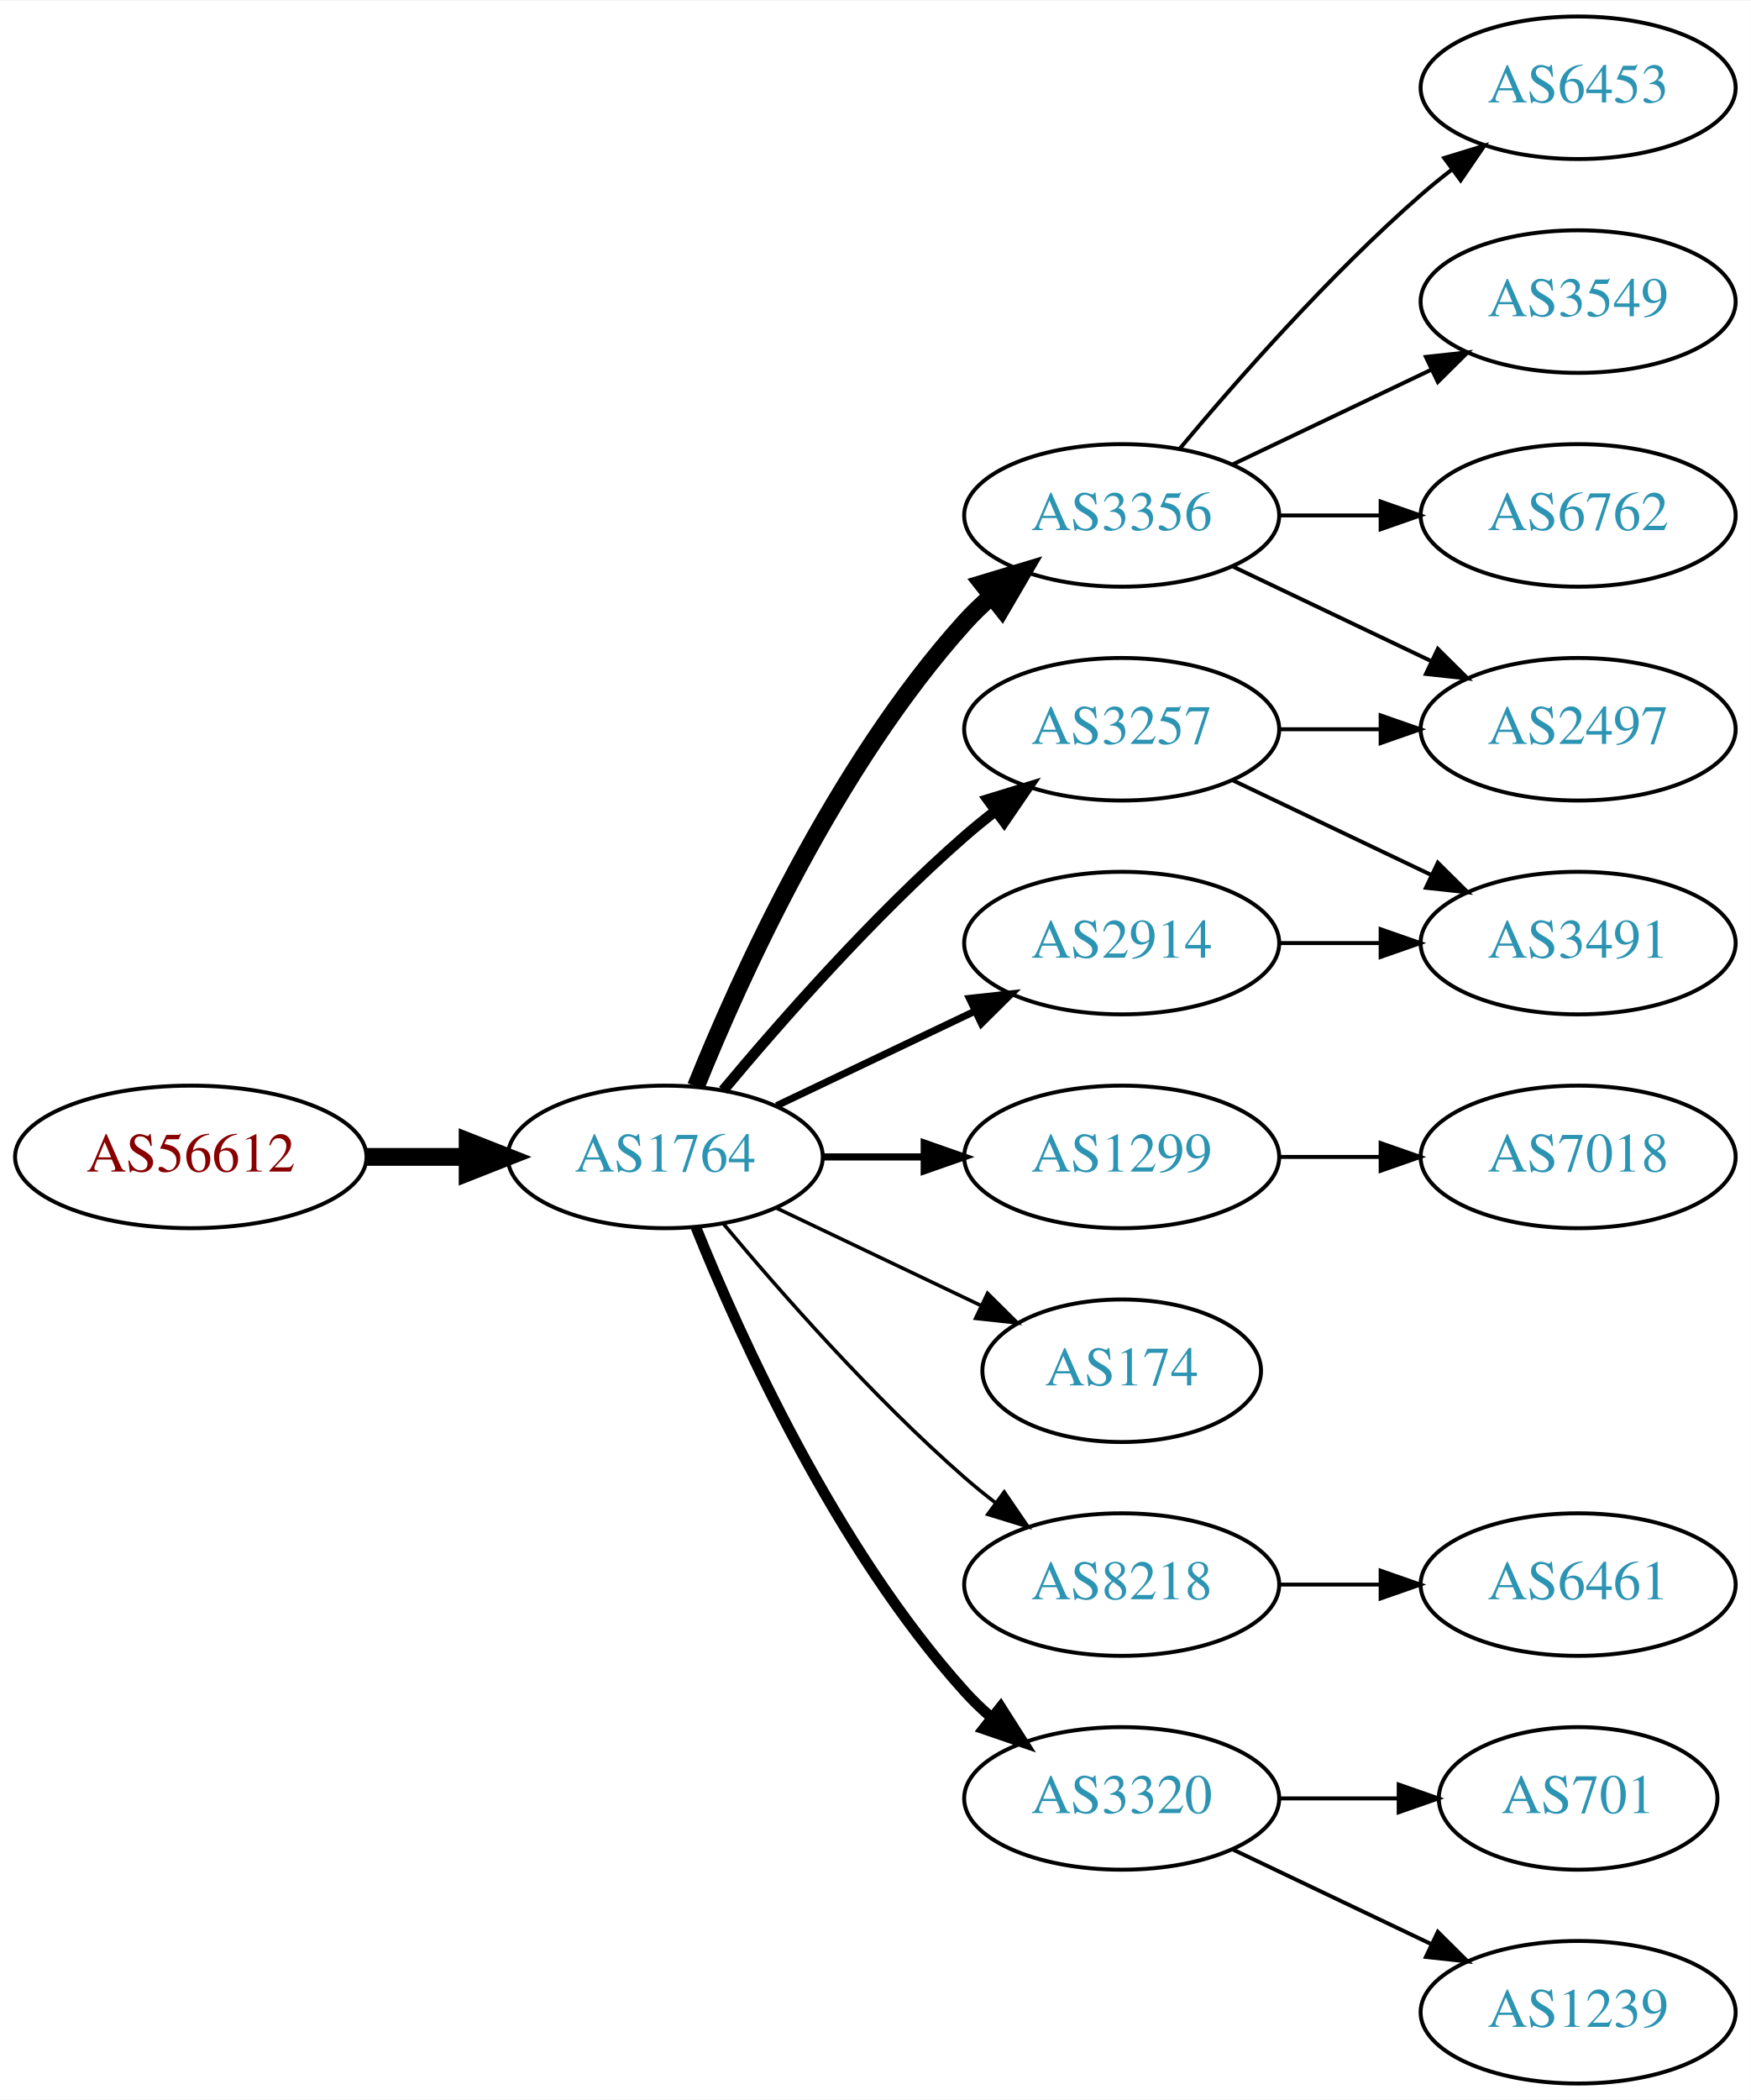
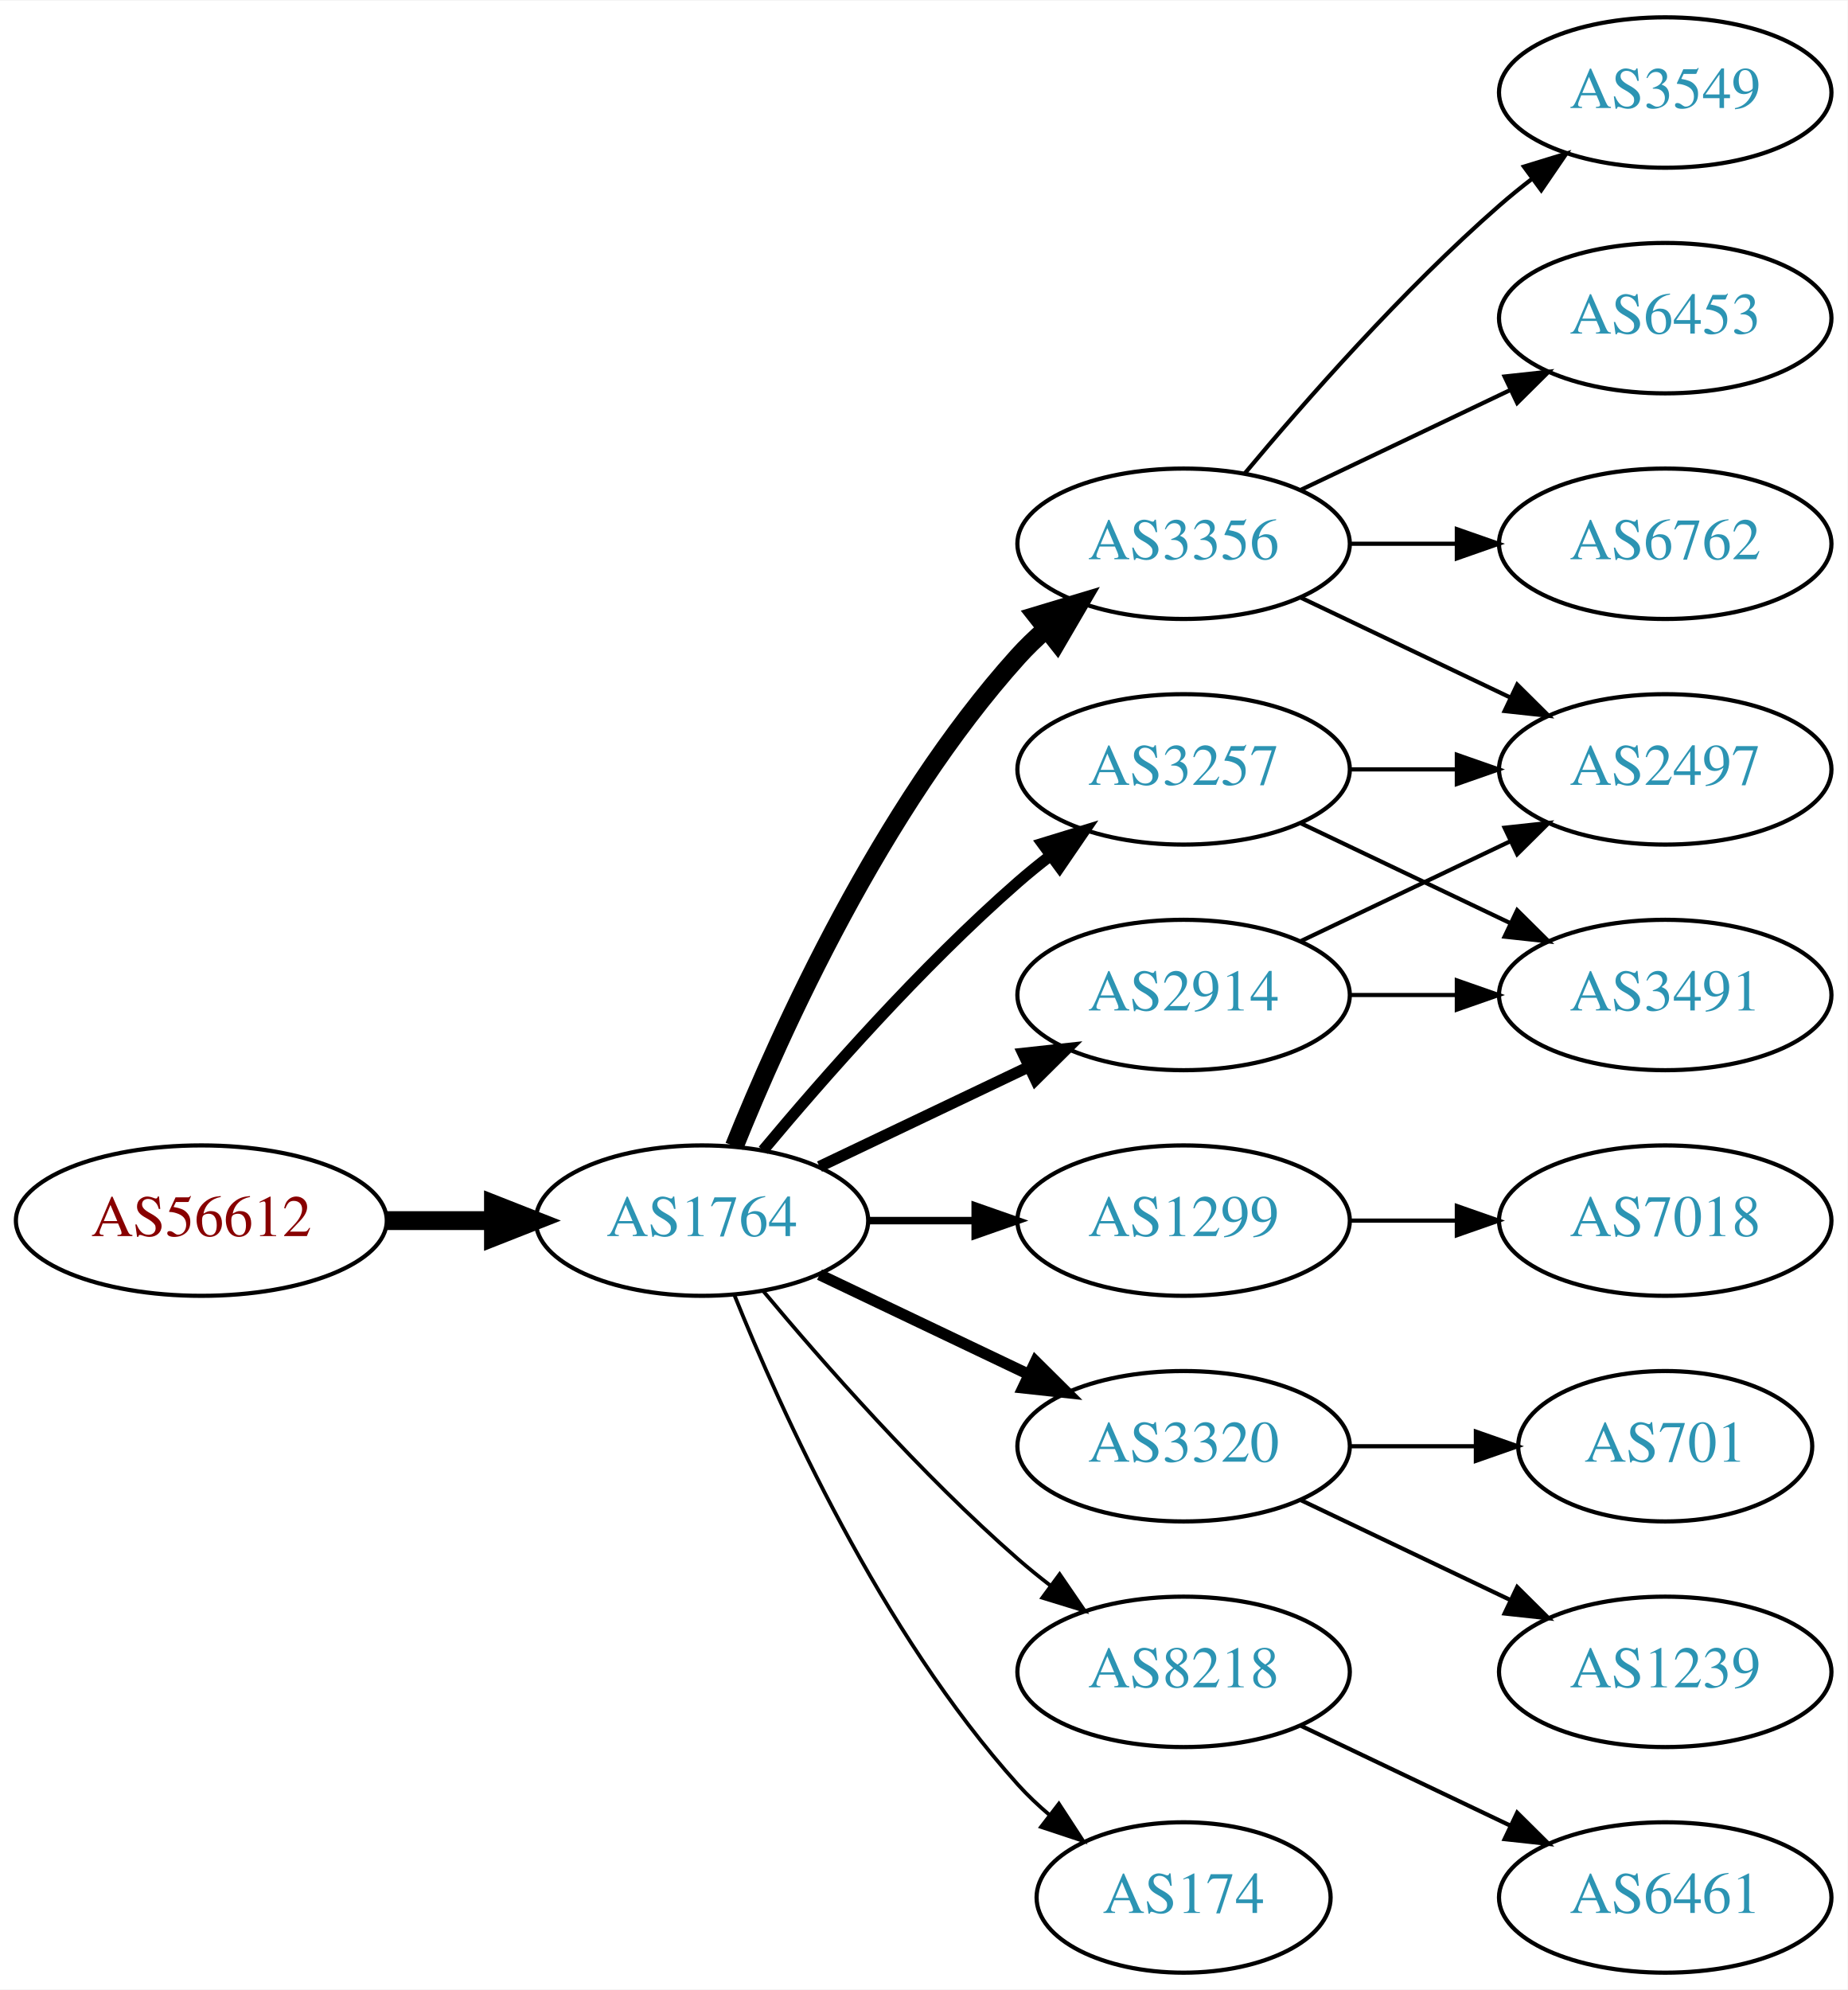
- <svg xmlns="http://www.w3.org/2000/svg" xmlns:xlink="http://www.w3.org/1999/xlink" width="442pt" height="530pt" viewBox="0.00 0.00 442.27 530.00">
-   <g id="graph0" class="graph" transform="scale(1 1) rotate(0) translate(4 526)">
-     <polygon fill="white" stroke="none" points="-4,4 -4,-526 438.271,-526 438.271,4 -4,4" />
+ <svg xmlns="http://www.w3.org/2000/svg" xmlns:xlink="http://www.w3.org/1999/xlink" width="442pt" height="476pt" viewBox="0.00 0.00 442.27 476.00">
+   <g id="graph0" class="graph" transform="scale(1 1) rotate(0) translate(4 472)">
+     <polygon fill="white" stroke="none" points="-4,4 -4,-472 438.271,-472 438.271,4 -4,4" />
    <g id="node1" class="node">
      <g id="a_node1">
        <a xlink:href="/asn/56612" xlink:title="AS56612 ~ Hel-Wacht Holding GmbH [AT]">
-           <ellipse fill="#ffffff" stroke="black" cx="44.196" cy="-234" rx="44.393" ry="18" />
-           <text text-anchor="middle" x="44.196" y="-230.3" font-family="Times,serif" font-size="14.00" fill="#880000">AS56612</text>
+           <ellipse fill="#ffffff" stroke="black" cx="44.196" cy="-180" rx="44.393" ry="18" />
+           <text text-anchor="middle" x="44.196" y="-176.3" font-family="Times,serif" font-size="14.00" fill="#880000">AS56612</text>
        </a>
      </g>
    </g>
    <g id="node2" class="node">
      <g id="a_node2">
        <a xlink:href="/asn/1764" xlink:title="AS1764 ~ NEXTLAYER-AS [AT]">
-           <ellipse fill="#ffffff" stroke="black" cx="164.039" cy="-234" rx="39.794" ry="18" />
-           <text text-anchor="middle" x="164.039" y="-230.3" font-family="Times,serif" font-size="14.00" fill="#2c94b3">AS1764</text>
+           <ellipse fill="#ffffff" stroke="black" cx="164.039" cy="-180" rx="39.794" ry="18" />
+           <text text-anchor="middle" x="164.039" y="-176.3" font-family="Times,serif" font-size="14.00" fill="#2c94b3">AS1764</text>
        </a>
      </g>
    </g>
    <g id="edge1" class="edge">
-       <path fill="none" stroke="black" stroke-width="4.5" d="M88.407,-234C96.72,-234 105.482,-234 113.965,-234" />
-       <polygon fill="black" stroke="black" stroke-width="4.5" points="114.123,-237.938 124.123,-234 114.123,-230.063 114.123,-237.938" />
+       <path fill="none" stroke="black" stroke-width="4.5" d="M88.407,-180C96.72,-180 105.482,-180 113.965,-180" />
+       <polygon fill="black" stroke="black" stroke-width="4.5" points="114.123,-183.938 124.123,-180 114.123,-176.063 114.123,-183.938" />
    </g>
    <g id="node3" class="node">
      <g id="a_node3">
        <a xlink:href="/asn/3356" xlink:title="AS3356 ~ Level 3 Parent, LLC [US]">
-           <ellipse fill="#ffffff" stroke="black" cx="279.332" cy="-396" rx="39.794" ry="18" />
-           <text text-anchor="middle" x="279.332" y="-392.3" font-family="Times,serif" font-size="14.00" fill="#2c94b3">AS3356</text>
+           <ellipse fill="#ffffff" stroke="black" cx="279.332" cy="-342" rx="39.794" ry="18" />
+           <text text-anchor="middle" x="279.332" y="-338.3" font-family="Times,serif" font-size="14.00" fill="#2c94b3">AS3356</text>
        </a>
      </g>
    </g>
    <g id="edge2" class="edge">
-       <path fill="none" stroke="black" stroke-width="4.5" d="M171.786,-251.787C182.837,-279.243 206.891,-332.578 239.685,-369 241.688,-371.224 243.906,-373.363 246.239,-375.397" />
-       <polygon fill="black" stroke="black" stroke-width="4.5" points="244.166,-378.777 254.458,-381.873 249.04,-372.591 244.166,-378.777" />
+       <path fill="none" stroke="black" stroke-width="4.5" d="M171.786,-197.787C182.837,-225.243 206.891,-278.578 239.685,-315 241.688,-317.224 243.906,-319.363 246.239,-321.397" />
+       <polygon fill="black" stroke="black" stroke-width="4.5" points="244.166,-324.777 254.458,-327.873 249.04,-318.591 244.166,-324.777" />
    </g>
    <g id="node4" class="node">
      <g id="a_node4">
-         <a xlink:href="/asn/1299" xlink:title="AS1299 ~ Telia Carrier [EU]">
+         <a xlink:href="/asn/2914" xlink:title="AS2914 ~ NTT America, Inc. [US]">
          <ellipse fill="#ffffff" stroke="black" cx="279.332" cy="-234" rx="39.794" ry="18" />
-           <text text-anchor="middle" x="279.332" y="-230.3" font-family="Times,serif" font-size="14.00" fill="#2c94b3">AS1299</text>
+           <text text-anchor="middle" x="279.332" y="-230.3" font-family="Times,serif" font-size="14.00" fill="#2c94b3">AS2914</text>
        </a>
      </g>
    </g>
    <g id="edge3" class="edge">
-       <path fill="none" stroke="black" stroke-width="1.8" d="M203.711,-234C211.914,-234 220.678,-234 229.21,-234" />
-       <polygon fill="black" stroke="black" stroke-width="1.8" points="229.449,-237.5 239.449,-234 229.449,-230.5 229.449,-237.5" />
+       <path fill="none" stroke="black" stroke-width="2.7" d="M192.175,-192.934C207.169,-200.081 225.99,-209.052 242.213,-216.785" />
+       <polygon fill="black" stroke="black" stroke-width="2.7" points="240.884,-220.028 251.417,-221.171 243.895,-213.709 240.884,-220.028" />
    </g>
    <g id="node5" class="node">
      <g id="a_node5">
-         <a xlink:href="/asn/174" xlink:title="AS174 ~ Cogent Communications [US]">
-           <ellipse fill="#ffffff" stroke="black" cx="279.332" cy="-180" rx="35.194" ry="18" />
-           <text text-anchor="middle" x="279.332" y="-176.3" font-family="Times,serif" font-size="14.00" fill="#2c94b3">AS174</text>
+         <a xlink:href="/asn/1299" xlink:title="AS1299 ~ Telia Carrier [EU]">
+           <ellipse fill="#ffffff" stroke="black" cx="279.332" cy="-180" rx="39.794" ry="18" />
+           <text text-anchor="middle" x="279.332" y="-176.3" font-family="Times,serif" font-size="14.00" fill="#2c94b3">AS1299</text>
        </a>
      </g>
    </g>
    <g id="edge4" class="edge">
-       <path fill="none" stroke="black" stroke-width="0.9" d="M192.175,-221.066C207.607,-213.71 227.092,-204.423 243.628,-196.541" />
-       <polygon fill="black" stroke="black" stroke-width="0.9" points="245.448,-199.551 252.969,-192.089 242.436,-193.232 245.448,-199.551" />
+       <path fill="none" stroke="black" stroke-width="1.8" d="M203.711,-180C211.914,-180 220.678,-180 229.21,-180" />
+       <polygon fill="black" stroke="black" stroke-width="1.8" points="229.449,-183.5 239.449,-180 229.449,-176.5 229.449,-183.5" />
    </g>
    <g id="node6" class="node">
      <g id="a_node6">
-         <a xlink:href="/asn/8218" xlink:title="AS8218 ~ legacy Neotelecoms [FR]">
+         <a xlink:href="/asn/3320" xlink:title="AS3320 ~ DTAG [DE]">
          <ellipse fill="#ffffff" stroke="black" cx="279.332" cy="-126" rx="39.794" ry="18" />
-           <text text-anchor="middle" x="279.332" y="-122.3" font-family="Times,serif" font-size="14.00" fill="#2c94b3">AS8218</text>
+           <text text-anchor="middle" x="279.332" y="-122.3" font-family="Times,serif" font-size="14.00" fill="#2c94b3">AS3320</text>
        </a>
      </g>
    </g>
    <g id="edge5" class="edge">
-       <path fill="none" stroke="black" stroke-width="0.9" d="M178.669,-217.183C192.951,-200.071 216.498,-173.255 239.685,-153 242.151,-150.846 244.789,-148.706 247.487,-146.628" />
-       <polygon fill="black" stroke="black" stroke-width="0.9" points="249.66,-149.375 255.641,-140.63 245.512,-143.736 249.66,-149.375" />
+       <path fill="none" stroke="black" stroke-width="2.7" d="M192.175,-167.066C207.169,-159.919 225.99,-150.948 242.213,-143.215" />
+       <polygon fill="black" stroke="black" stroke-width="2.7" points="243.895,-146.291 251.417,-138.829 240.884,-139.972 243.895,-146.291" />
    </g>
    <g id="node7" class="node">
      <g id="a_node7">
-         <a xlink:href="/asn/2914" xlink:title="AS2914 ~ NTT America, Inc. [US]">
+         <a xlink:href="/asn/3257" xlink:title="AS3257 ~ GTT [DE]">
          <ellipse fill="#ffffff" stroke="black" cx="279.332" cy="-288" rx="39.794" ry="18" />
-           <text text-anchor="middle" x="279.332" y="-284.3" font-family="Times,serif" font-size="14.00" fill="#2c94b3">AS2914</text>
+           <text text-anchor="middle" x="279.332" y="-284.3" font-family="Times,serif" font-size="14.00" fill="#2c94b3">AS3257</text>
        </a>
      </g>
    </g>
    <g id="edge6" class="edge">
-       <path fill="none" stroke="black" stroke-width="1.8" d="M192.175,-246.934C207.169,-254.081 225.99,-263.052 242.213,-270.785" />
-       <polygon fill="black" stroke="black" stroke-width="1.8" points="240.884,-274.028 251.417,-275.171 243.895,-267.709 240.884,-274.028" />
+       <path fill="none" stroke="black" stroke-width="2.7" d="M178.669,-196.817C192.951,-213.929 216.498,-240.745 239.685,-261 242.151,-263.154 244.789,-265.294 247.487,-267.372" />
+       <polygon fill="black" stroke="black" stroke-width="2.7" points="245.512,-270.264 255.641,-273.37 249.66,-264.625 245.512,-270.264" />
    </g>
    <g id="node8" class="node">
      <g id="a_node8">
-         <a xlink:href="/asn/3257" xlink:title="AS3257 ~ GTT [DE]">
-           <ellipse fill="#ffffff" stroke="black" cx="279.332" cy="-342" rx="39.794" ry="18" />
-           <text text-anchor="middle" x="279.332" y="-338.3" font-family="Times,serif" font-size="14.00" fill="#2c94b3">AS3257</text>
+         <a xlink:href="/asn/8218" xlink:title="AS8218 ~ legacy Neotelecoms [FR]">
+           <ellipse fill="#ffffff" stroke="black" cx="279.332" cy="-72" rx="39.794" ry="18" />
+           <text text-anchor="middle" x="279.332" y="-68.3" font-family="Times,serif" font-size="14.00" fill="#2c94b3">AS8218</text>
        </a>
      </g>
    </g>
    <g id="edge7" class="edge">
-       <path fill="none" stroke="black" stroke-width="2.7" d="M178.669,-250.817C192.951,-267.929 216.498,-294.745 239.685,-315 242.151,-317.154 244.789,-319.294 247.487,-321.372" />
-       <polygon fill="black" stroke="black" stroke-width="2.7" points="245.512,-324.264 255.641,-327.37 249.66,-318.625 245.512,-324.264" />
+       <path fill="none" stroke="black" stroke-width="0.9" d="M178.669,-163.183C192.951,-146.071 216.498,-119.255 239.685,-99 242.151,-96.846 244.789,-94.706 247.487,-92.628" />
+       <polygon fill="black" stroke="black" stroke-width="0.9" points="249.66,-95.375 255.641,-86.63 245.512,-89.736 249.66,-95.375" />
    </g>
    <g id="node9" class="node">
      <g id="a_node9">
-         <a xlink:href="/asn/3320" xlink:title="AS3320 ~ DTAG [DE]">
-           <ellipse fill="#ffffff" stroke="black" cx="279.332" cy="-72" rx="39.794" ry="18" />
-           <text text-anchor="middle" x="279.332" y="-68.3" font-family="Times,serif" font-size="14.00" fill="#2c94b3">AS3320</text>
+         <a xlink:href="/asn/174" xlink:title="AS174 ~ Cogent Communications [US]">
+           <ellipse fill="#ffffff" stroke="black" cx="279.332" cy="-18" rx="35.194" ry="18" />
+           <text text-anchor="middle" x="279.332" y="-14.3" font-family="Times,serif" font-size="14.00" fill="#2c94b3">AS174</text>
        </a>
      </g>
    </g>
    <g id="edge8" class="edge">
-       <path fill="none" stroke="black" stroke-width="2.7" d="M171.786,-216.213C182.837,-188.757 206.891,-135.422 239.685,-99 241.688,-96.776 243.906,-94.637 246.239,-92.603" />
-       <polygon fill="black" stroke="black" stroke-width="2.7" points="248.769,-95.065 254.458,-86.127 244.437,-89.567 248.769,-95.065" />
+       <path fill="none" stroke="black" stroke-width="0.9" d="M171.786,-162.213C182.837,-134.757 206.891,-81.422 239.685,-45 242.001,-42.428 244.606,-39.969 247.341,-37.657" />
+       <polygon fill="black" stroke="black" stroke-width="0.9" points="249.479,-40.428 255.264,-31.552 245.207,-34.883 249.479,-40.428" />
    </g>
    <g id="node10" class="node">
      <g id="a_node10">
-         <a xlink:href="/asn/6453" xlink:title="AS6453 ~ TATA COMMUNICATIONS (AMERICA) INC [US]">
-           <ellipse fill="#ffffff" stroke="black" cx="394.625" cy="-504" rx="39.794" ry="18" />
-           <text text-anchor="middle" x="394.625" y="-500.3" font-family="Times,serif" font-size="14.00" fill="#2c94b3">AS6453</text>
-         </a>
-       </g>
-     </g>
-     <g id="edge9" class="edge">
-       <path fill="none" stroke="black" d="M293.962,-412.817C308.244,-429.929 331.791,-456.745 354.978,-477 357.444,-479.154 360.082,-481.294 362.78,-483.372" />
-       <polygon fill="black" stroke="black" points="360.805,-486.264 370.934,-489.37 364.953,-480.625 360.805,-486.264" />
-     </g>
-     <g id="node11" class="node">
-       <g id="a_node11">
        <a xlink:href="/asn/3549" xlink:title="AS3549 ~ Level 3 Parent, LLC [US]">
          <ellipse fill="#ffffff" stroke="black" cx="394.625" cy="-450" rx="39.794" ry="18" />
          <text text-anchor="middle" x="394.625" y="-446.3" font-family="Times,serif" font-size="14.00" fill="#2c94b3">AS3549</text>
        </a>
      </g>
    </g>
+     <g id="edge9" class="edge">
+       <path fill="none" stroke="black" d="M293.962,-358.817C308.244,-375.929 331.791,-402.745 354.978,-423 357.444,-425.154 360.082,-427.294 362.78,-429.372" />
+       <polygon fill="black" stroke="black" points="360.805,-432.264 370.934,-435.37 364.953,-426.625 360.805,-432.264" />
+     </g>
+     <g id="node11" class="node">
+       <g id="a_node11">
+         <a xlink:href="/asn/6453" xlink:title="AS6453 ~ TATA COMMUNICATIONS (AMERICA) INC [US]">
+           <ellipse fill="#ffffff" stroke="black" cx="394.625" cy="-396" rx="39.794" ry="18" />
+           <text text-anchor="middle" x="394.625" y="-392.3" font-family="Times,serif" font-size="14.00" fill="#2c94b3">AS6453</text>
+         </a>
+       </g>
+     </g>
    <g id="edge10" class="edge">
-       <path fill="none" stroke="black" d="M307.468,-408.934C322.462,-416.081 341.283,-425.052 357.506,-432.785" />
-       <polygon fill="black" stroke="black" points="356.177,-436.028 366.71,-437.171 359.188,-429.709 356.177,-436.028" />
+       <path fill="none" stroke="black" d="M307.468,-354.934C322.462,-362.081 341.283,-371.052 357.506,-378.785" />
+       <polygon fill="black" stroke="black" points="356.177,-382.028 366.71,-383.171 359.188,-375.709 356.177,-382.028" />
    </g>
    <g id="node12" class="node">
      <g id="a_node12">
-         <a xlink:href="/asn/6762" xlink:title="AS6762 ~ TELECOM ITALIA SPARKLE S.p.A. [IT]">
-           <ellipse fill="#ffffff" stroke="black" cx="394.625" cy="-396" rx="39.794" ry="18" />
-           <text text-anchor="middle" x="394.625" y="-392.3" font-family="Times,serif" font-size="14.00" fill="#2c94b3">AS6762</text>
+         <a xlink:href="/asn/2497" xlink:title="AS2497 ~ Internet Initiative Japan Inc. [JP]">
+           <ellipse fill="#ffffff" stroke="black" cx="394.625" cy="-288" rx="39.794" ry="18" />
+           <text text-anchor="middle" x="394.625" y="-284.3" font-family="Times,serif" font-size="14.00" fill="#2c94b3">AS2497</text>
        </a>
      </g>
    </g>
    <g id="edge11" class="edge">
-       <path fill="none" stroke="black" d="M319.004,-396C327.207,-396 335.971,-396 344.503,-396" />
-       <polygon fill="black" stroke="black" points="344.742,-399.5 354.742,-396 344.742,-392.5 344.742,-399.5" />
+       <path fill="none" stroke="black" d="M307.468,-329.066C322.462,-321.919 341.283,-312.948 357.506,-305.215" />
+       <polygon fill="black" stroke="black" points="359.188,-308.291 366.71,-300.829 356.177,-301.972 359.188,-308.291" />
    </g>
    <g id="node13" class="node">
      <g id="a_node13">
-         <a xlink:href="/asn/2497" xlink:title="AS2497 ~ Internet Initiative Japan Inc. [JP]">
+         <a xlink:href="/asn/6762" xlink:title="AS6762 ~ TELECOM ITALIA SPARKLE S.p.A. [IT]">
          <ellipse fill="#ffffff" stroke="black" cx="394.625" cy="-342" rx="39.794" ry="18" />
-           <text text-anchor="middle" x="394.625" y="-338.3" font-family="Times,serif" font-size="14.00" fill="#2c94b3">AS2497</text>
+           <text text-anchor="middle" x="394.625" y="-338.3" font-family="Times,serif" font-size="14.00" fill="#2c94b3">AS6762</text>
        </a>
      </g>
    </g>
    <g id="edge12" class="edge">
-       <path fill="none" stroke="black" d="M307.468,-383.066C322.462,-375.919 341.283,-366.948 357.506,-359.215" />
-       <polygon fill="black" stroke="black" points="359.188,-362.291 366.71,-354.829 356.177,-355.972 359.188,-362.291" />
+       <path fill="none" stroke="black" d="M319.004,-342C327.207,-342 335.971,-342 344.503,-342" />
+       <polygon fill="black" stroke="black" points="344.742,-345.5 354.742,-342 344.742,-338.5 344.742,-345.5" />
+     </g>
+     <g id="edge14" class="edge">
+       <path fill="none" stroke="black" d="M307.468,-246.934C322.462,-254.081 341.283,-263.052 357.506,-270.785" />
+       <polygon fill="black" stroke="black" points="356.177,-274.028 366.71,-275.171 359.188,-267.709 356.177,-274.028" />
    </g>
    <g id="node14" class="node">
      <g id="a_node14">
-         <a xlink:href="/asn/7018" xlink:title="AS7018 ~ AT&amp;T Services, Inc. [US]">
+         <a xlink:href="/asn/3491" xlink:title="AS3491 ~ PCCW Global, Inc. [US]">
          <ellipse fill="#ffffff" stroke="black" cx="394.625" cy="-234" rx="39.794" ry="18" />
-           <text text-anchor="middle" x="394.625" y="-230.3" font-family="Times,serif" font-size="14.00" fill="#2c94b3">AS7018</text>
+           <text text-anchor="middle" x="394.625" y="-230.3" font-family="Times,serif" font-size="14.00" fill="#2c94b3">AS3491</text>
        </a>
      </g>
    </g>
    <g id="edge13" class="edge">
      <path fill="none" stroke="black" d="M319.004,-234C327.207,-234 335.971,-234 344.503,-234" />
      <polygon fill="black" stroke="black" points="344.742,-237.5 354.742,-234 344.742,-230.5 344.742,-237.5" />
    </g>
    <g id="node15" class="node">
      <g id="a_node15">
-         <a xlink:href="/asn/6461" xlink:title="AS6461 ~ Zayo Bandwidth [US]">
-           <ellipse fill="#ffffff" stroke="black" cx="394.625" cy="-126" rx="39.794" ry="18" />
-           <text text-anchor="middle" x="394.625" y="-122.3" font-family="Times,serif" font-size="14.00" fill="#2c94b3">AS6461</text>
-         </a>
-       </g>
-     </g>
-     <g id="edge14" class="edge">
-       <path fill="none" stroke="black" d="M319.004,-126C327.207,-126 335.971,-126 344.503,-126" />
-       <polygon fill="black" stroke="black" points="344.742,-129.5 354.742,-126 344.742,-122.5 344.742,-129.5" />
+         <a xlink:href="/asn/7018" xlink:title="AS7018 ~ AT&amp;T Services, Inc. [US]">
+           <ellipse fill="#ffffff" stroke="black" cx="394.625" cy="-180" rx="39.794" ry="18" />
+           <text text-anchor="middle" x="394.625" y="-176.3" font-family="Times,serif" font-size="14.00" fill="#2c94b3">AS7018</text>
+         </a>
+       </g>
+     </g>
+     <g id="edge15" class="edge">
+       <path fill="none" stroke="black" d="M319.004,-180C327.207,-180 335.971,-180 344.503,-180" />
+       <polygon fill="black" stroke="black" points="344.742,-183.5 354.742,-180 344.742,-176.5 344.742,-183.5" />
    </g>
    <g id="node16" class="node">
      <g id="a_node16">
-         <a xlink:href="/asn/3491" xlink:title="AS3491 ~ PCCW Global, Inc. [US]">
-           <ellipse fill="#ffffff" stroke="black" cx="394.625" cy="-288" rx="39.794" ry="18" />
-           <text text-anchor="middle" x="394.625" y="-284.3" font-family="Times,serif" font-size="14.00" fill="#2c94b3">AS3491</text>
-         </a>
-       </g>
-     </g>
-     <g id="edge17" class="edge">
-       <path fill="none" stroke="black" d="M319.004,-288C327.207,-288 335.971,-288 344.503,-288" />
-       <polygon fill="black" stroke="black" points="344.742,-291.5 354.742,-288 344.742,-284.5 344.742,-291.5" />
+         <a xlink:href="/asn/1239" xlink:title="AS1239 ~ Sprint [US]">
+           <ellipse fill="#ffffff" stroke="black" cx="394.625" cy="-72" rx="39.794" ry="18" />
+           <text text-anchor="middle" x="394.625" y="-68.3" font-family="Times,serif" font-size="14.00" fill="#2c94b3">AS1239</text>
+         </a>
+       </g>
    </g>
    <g id="edge16" class="edge">
-       <path fill="none" stroke="black" d="M319.004,-342C327.207,-342 335.971,-342 344.503,-342" />
-       <polygon fill="black" stroke="black" points="344.742,-345.5 354.742,-342 344.742,-338.5 344.742,-345.5" />
-     </g>
-     <g id="edge15" class="edge">
-       <path fill="none" stroke="black" d="M307.468,-329.066C322.462,-321.919 341.283,-312.948 357.506,-305.215" />
-       <polygon fill="black" stroke="black" points="359.188,-308.291 366.71,-300.829 356.177,-301.972 359.188,-308.291" />
+       <path fill="none" stroke="black" d="M307.468,-113.066C322.462,-105.919 341.283,-96.948 357.506,-89.215" />
+       <polygon fill="black" stroke="black" points="359.188,-92.291 366.71,-84.829 356.177,-85.972 359.188,-92.291" />
    </g>
    <g id="node17" class="node">
      <g id="a_node17">
        <a xlink:href="/asn/701" xlink:title="AS701 ~ UUNET [US]">
-           <ellipse fill="#ffffff" stroke="black" cx="394.625" cy="-72" rx="35.194" ry="18" />
-           <text text-anchor="middle" x="394.625" y="-68.3" font-family="Times,serif" font-size="14.00" fill="#2c94b3">AS701</text>
-         </a>
-       </g>
+           <ellipse fill="#ffffff" stroke="black" cx="394.625" cy="-126" rx="35.194" ry="18" />
+           <text text-anchor="middle" x="394.625" y="-122.3" font-family="Times,serif" font-size="14.00" fill="#2c94b3">AS701</text>
+         </a>
+       </g>
+     </g>
+     <g id="edge17" class="edge">
+       <path fill="none" stroke="black" d="M319.004,-126C328.709,-126 339.2,-126 349.163,-126" />
+       <polygon fill="black" stroke="black" points="349.299,-129.5 359.299,-126 349.299,-122.5 349.299,-129.5" />
+     </g>
+     <g id="edge19" class="edge">
+       <path fill="none" stroke="black" d="M319.004,-288C327.207,-288 335.971,-288 344.503,-288" />
+       <polygon fill="black" stroke="black" points="344.742,-291.5 354.742,-288 344.742,-284.5 344.742,-291.5" />
    </g>
    <g id="edge18" class="edge">
-       <path fill="none" stroke="black" d="M319.004,-72C328.709,-72 339.2,-72 349.163,-72" />
-       <polygon fill="black" stroke="black" points="349.299,-75.5 359.299,-72 349.299,-68.5 349.299,-75.5" />
+       <path fill="none" stroke="black" d="M307.468,-275.066C322.462,-267.919 341.283,-258.948 357.506,-251.215" />
+       <polygon fill="black" stroke="black" points="359.188,-254.291 366.71,-246.829 356.177,-247.972 359.188,-254.291" />
    </g>
    <g id="node18" class="node">
      <g id="a_node18">
-         <a xlink:href="/asn/1239" xlink:title="AS1239 ~ Sprint [US]">
+         <a xlink:href="/asn/6461" xlink:title="AS6461 ~ Zayo Bandwidth [US]">
          <ellipse fill="#ffffff" stroke="black" cx="394.625" cy="-18" rx="39.794" ry="18" />
-           <text text-anchor="middle" x="394.625" y="-14.3" font-family="Times,serif" font-size="14.00" fill="#2c94b3">AS1239</text>
-         </a>
-       </g>
-     </g>
-     <g id="edge19" class="edge">
+           <text text-anchor="middle" x="394.625" y="-14.3" font-family="Times,serif" font-size="14.00" fill="#2c94b3">AS6461</text>
+         </a>
+       </g>
+     </g>
+     <g id="edge20" class="edge">
      <path fill="none" stroke="black" d="M307.468,-59.066C322.462,-51.919 341.283,-42.948 357.506,-35.215" />
      <polygon fill="black" stroke="black" points="359.188,-38.291 366.71,-30.829 356.177,-31.972 359.188,-38.291" />
    </g>
  </g>
</svg>
